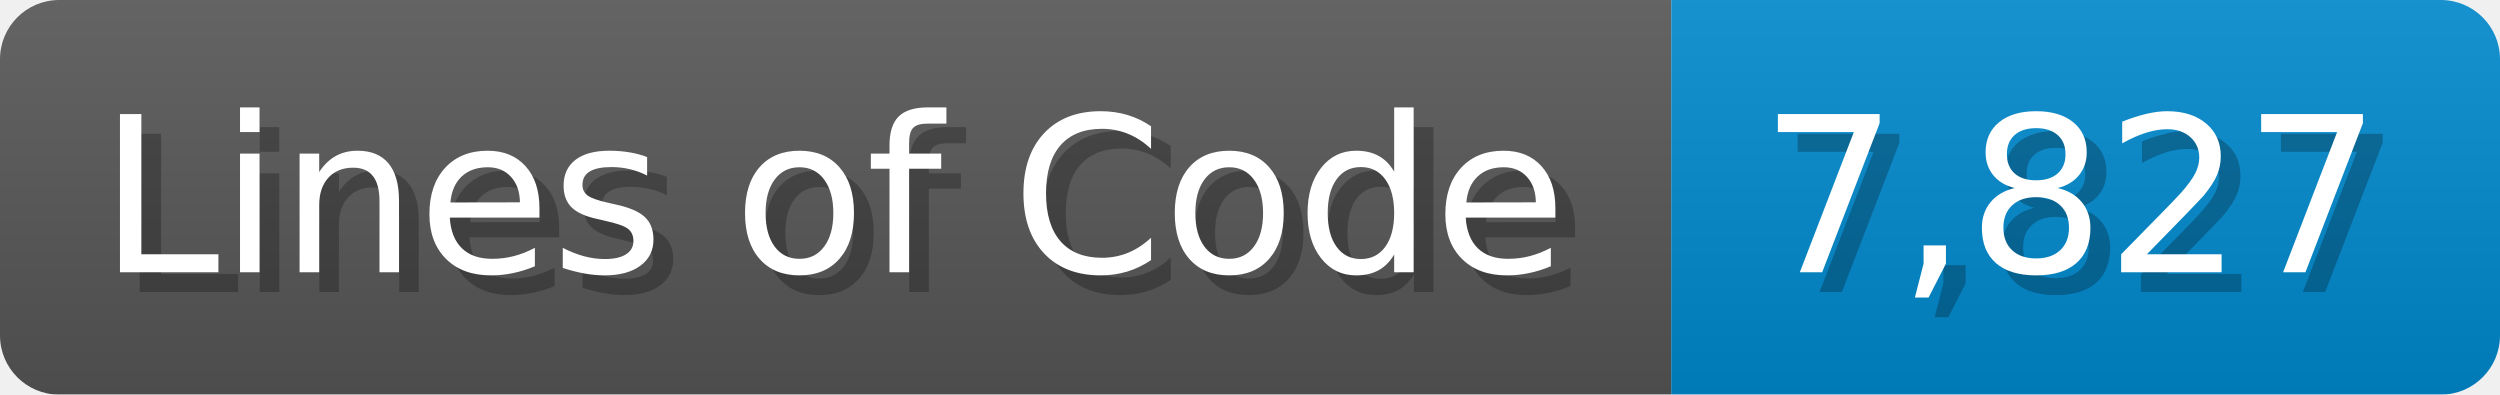
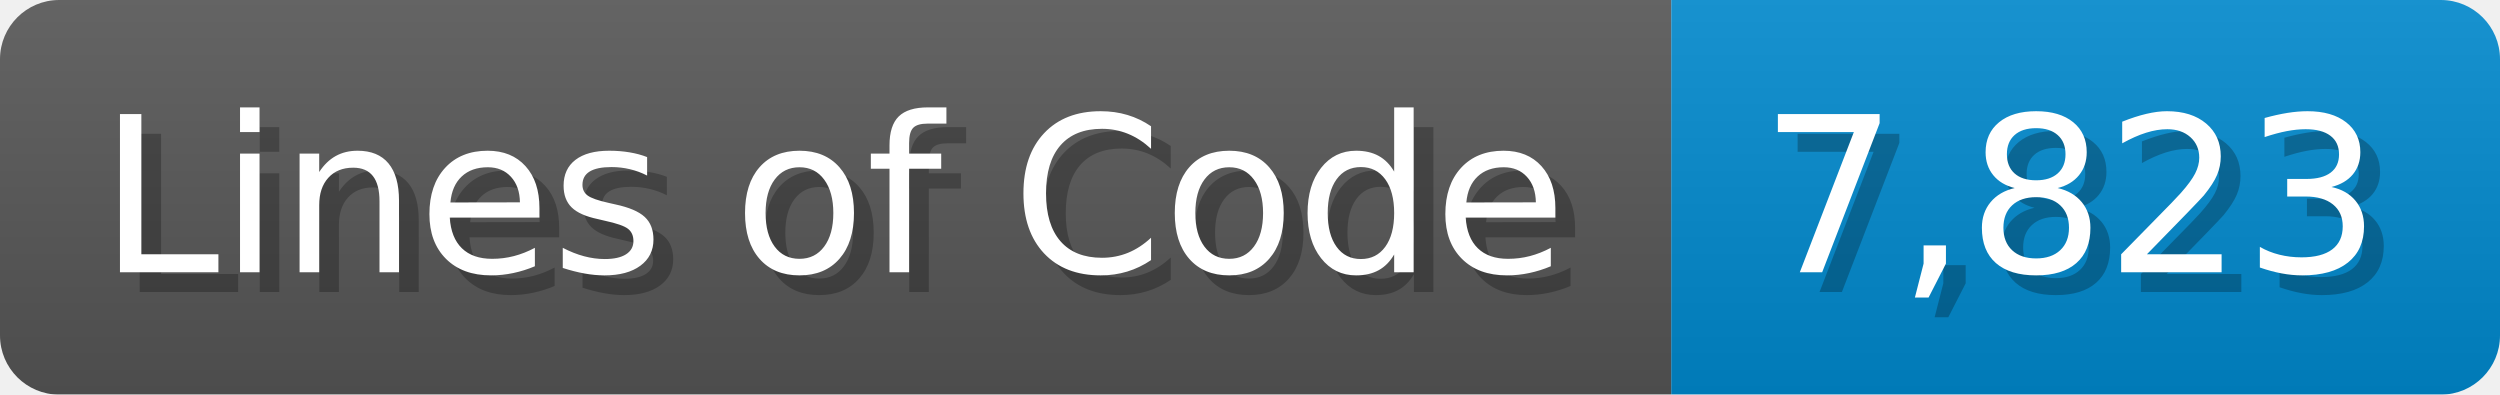
<svg xmlns="http://www.w3.org/2000/svg" width="126.7" height="20" viewBox="0 0 1267 200">
  <linearGradient id="a" x2="0" y2="100%">
    <stop offset="0" stop-opacity=".1" stop-color="#EEE" />
    <stop offset="1" stop-opacity=".1" />
  </linearGradient>
  <mask id="m">
    <rect width="1267" height="200" rx="30" fill="#FFF" />
  </mask>
  <g mask="url(#m)">
    <rect width="847" height="200" fill="#555" />
    <rect width="420" height="200" fill="#08C" x="847" />
    <rect width="1267" height="200" fill="url(#a)" />
  </g>
  <g fill="#fff" text-anchor="start" font-family="Verdana,DejaVu Sans,sans-serif" font-size="110">
    <text x="60" y="148" textLength="747" fill="#000" opacity="0.25">Lines of Code</text>
    <text x="50" y="138" textLength="747">Lines of Code</text>
-     <text x="902" y="148" textLength="320" fill="#000" opacity="0.25">7,827</text>
-     <text x="892" y="138" textLength="320">7,827</text>
+     <text x="902" y="148" textLength="320" fill="#000" opacity="0.25">7,823</text>
+     <text x="892" y="138" textLength="320">7,823</text>
  </g>
</svg>
